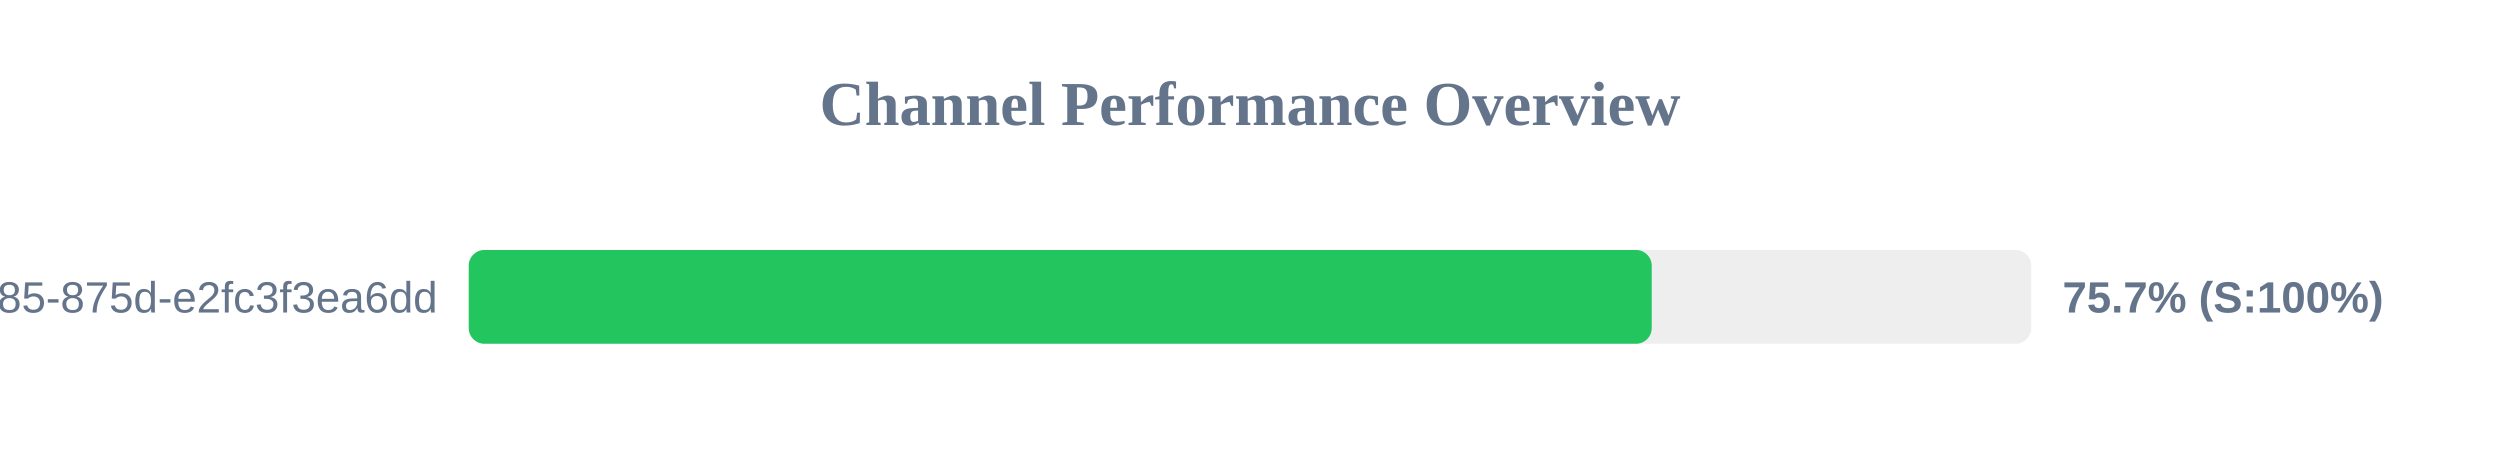
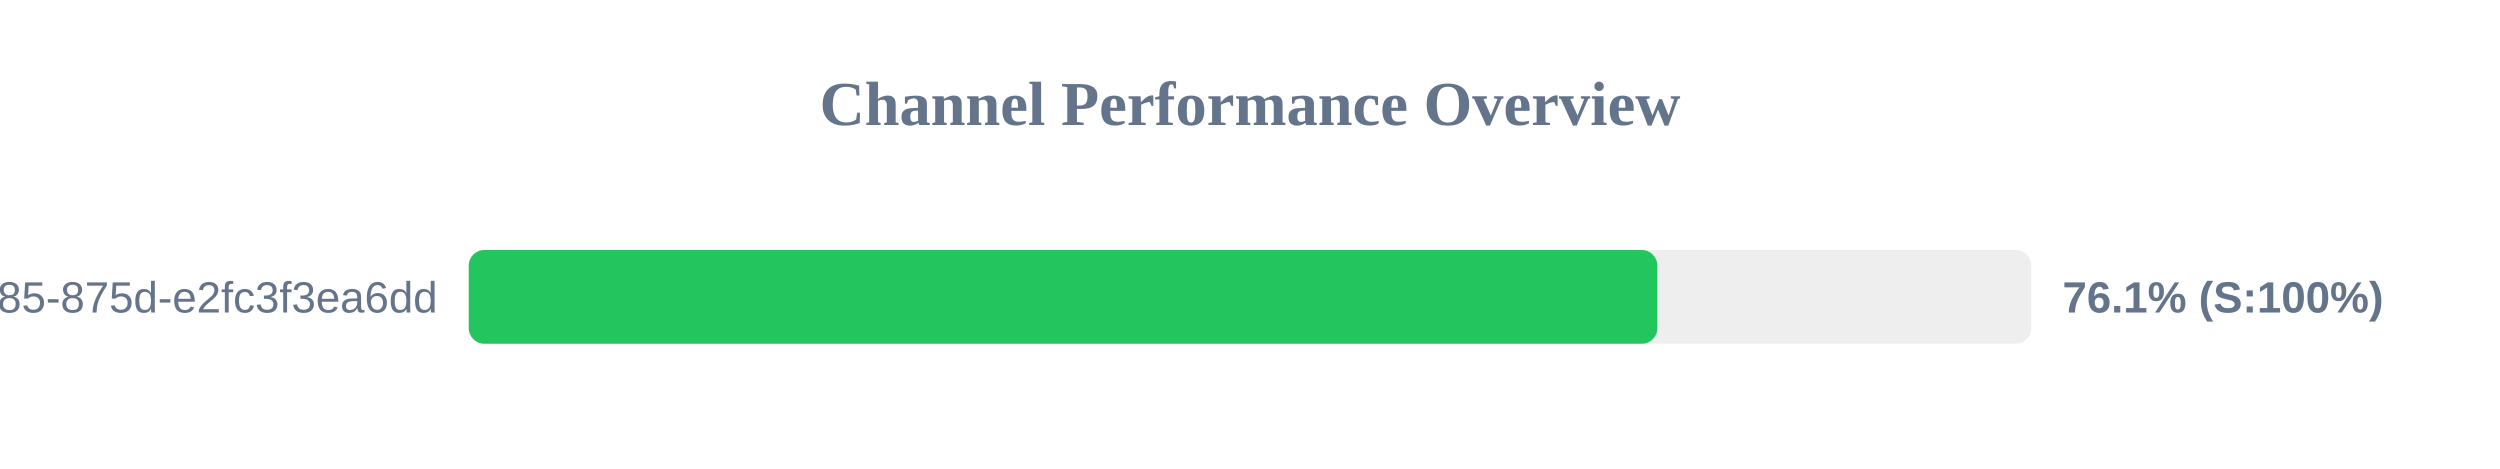
<svg xmlns="http://www.w3.org/2000/svg" width="800" height="150" version="1.1">
  <style>
        .row { font: 14px Arial; fill: #64748b; }
        .score { font: bold 14px Arial; fill: #64748b; }
    </style>
  <text x="400" y="40" text-anchor="middle" font-size="20px" font-weight="bold" fill="#64748b">Channel Performance Overview</text>
  <rect x="150" y="80" width="500" height="30" fill="#eee" rx="5" />
-   <rect x="150" y="80" width="378.55" height="30" fill="#22c55e" rx="5" />
+   <rect x="150" y="80" width="380.35" height="30" fill="#22c55e" rx="5" />
  <text x="140" y="100" text-anchor="end" class="row">?uuid=1045aedf-053c-4585-875d-e2fc3f3ea6dd</text>
-   <text x="660" y="100" text-anchor="start" class="score">75.7% (S:100%)</text>
+   <text x="660" y="100" text-anchor="start" class="score">76.1% (S:100%)</text>
</svg>
